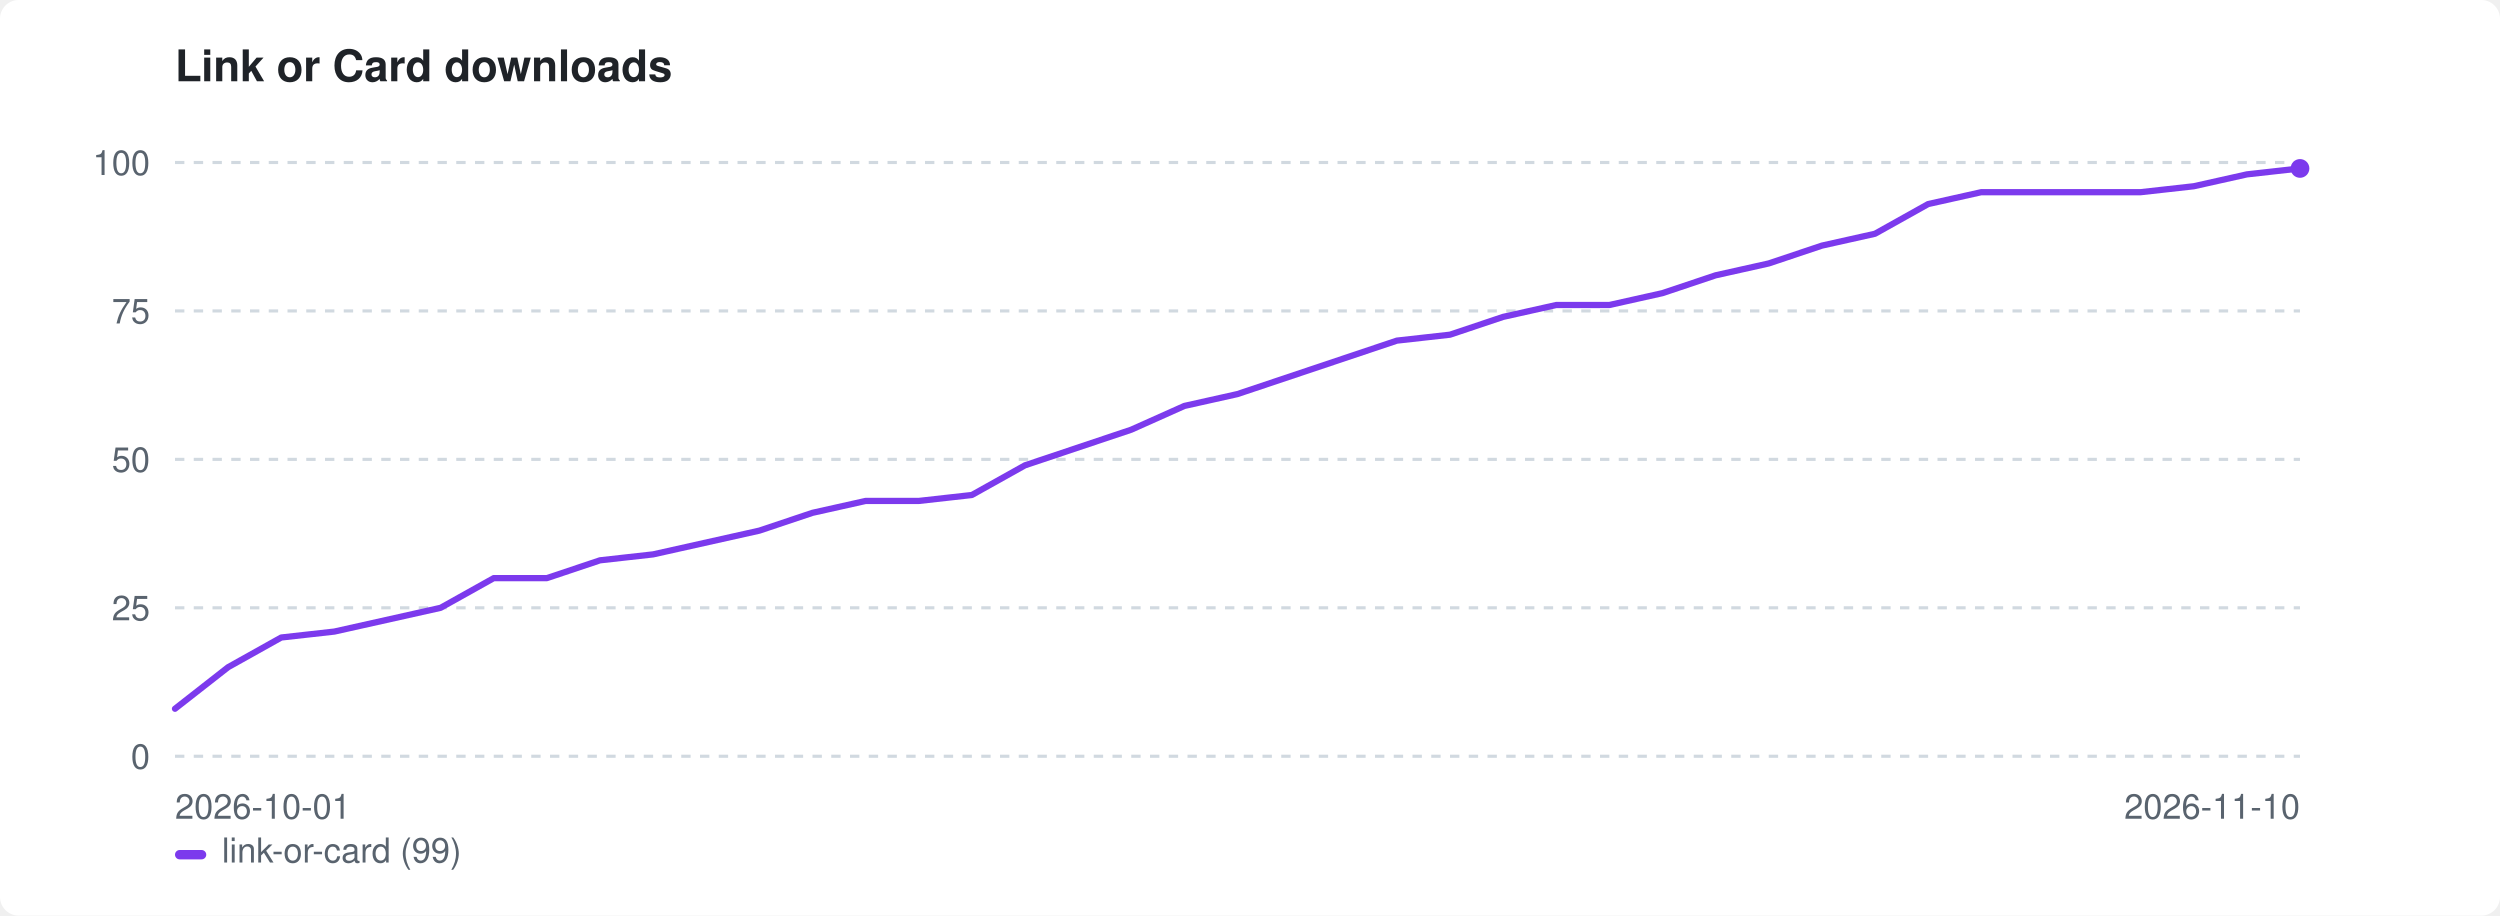
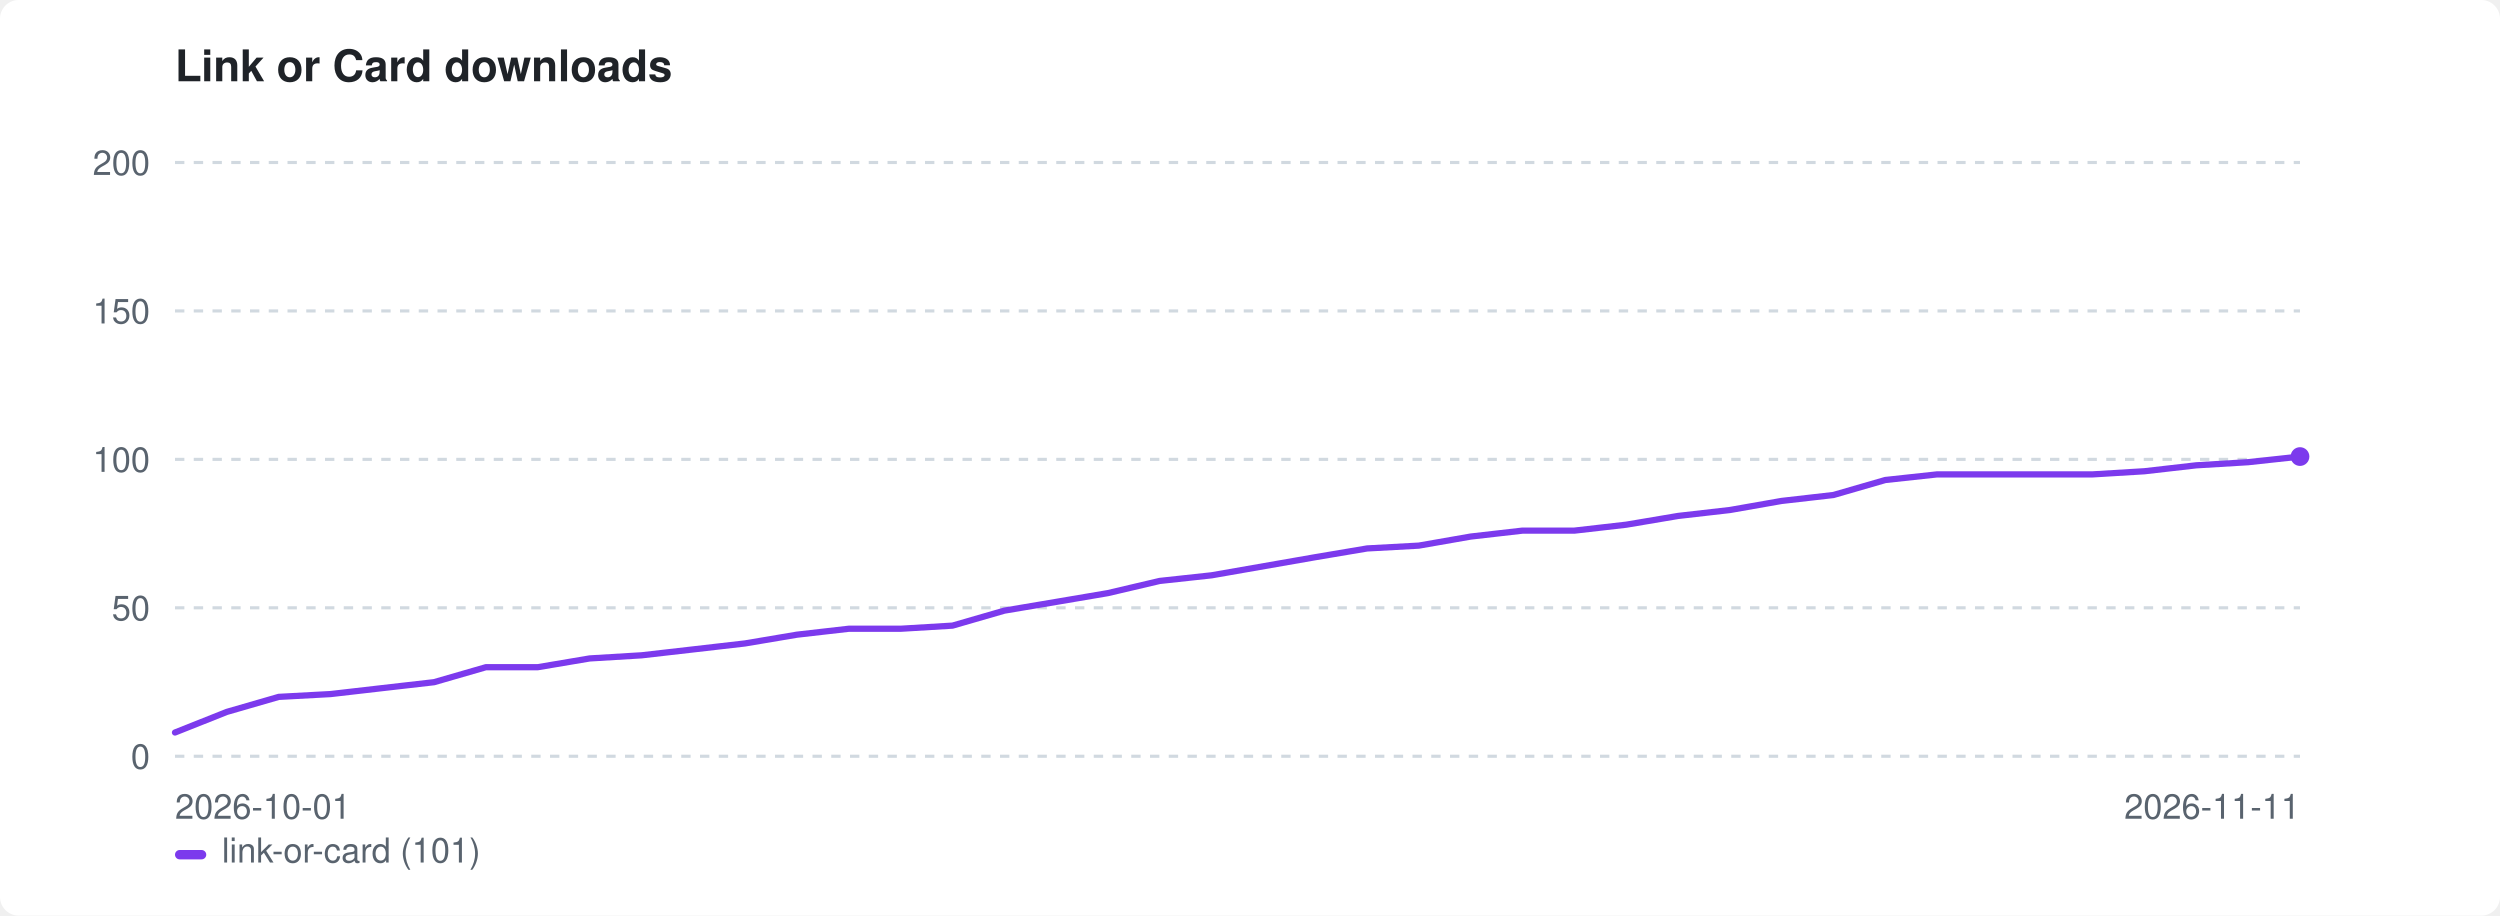
<svg xmlns="http://www.w3.org/2000/svg" width="800" height="293" viewBox="0 0 800 293" role="img" aria-label="Link or Card downloads">
  <style>:root{color-scheme:light dark}.bg{fill:#ffffff}.fg{fill:#1f2328}.mut{fill:#59636e}.grid{stroke:#d1d9e0}@media(prefers-color-scheme:dark){.bg{fill:#0d1117}.fg{fill:#e6edf3}.mut{fill:#9198a1}.grid{stroke:#30363d}}</style>
  <rect class="bg" width="800" height="293" rx="6" />
  <text class="fg" x="56" y="26" font-family="-apple-system,BlinkMacSystemFont,'Segoe UI',Helvetica,Arial,sans-serif" font-size="14" font-weight="600">Link or Card downloads</text>
  <line class="grid" x1="56" y1="242.0" x2="736" y2="242.0" stroke-width="1" stroke-dasharray="3 3" />
  <text class="mut" x="48" y="246.0" font-family="-apple-system,BlinkMacSystemFont,'Segoe UI',Helvetica,Arial,sans-serif" font-size="11" text-anchor="end">0</text>
  <line class="grid" x1="56" y1="194.5" x2="736" y2="194.5" stroke-width="1" stroke-dasharray="3 3" />
-   <text class="mut" x="48" y="198.5" font-family="-apple-system,BlinkMacSystemFont,'Segoe UI',Helvetica,Arial,sans-serif" font-size="11" text-anchor="end">25</text>
+   <text class="mut" x="48" y="198.5" font-family="-apple-system,BlinkMacSystemFont,'Segoe UI',Helvetica,Arial,sans-serif" font-size="11" text-anchor="end">50</text>
  <line class="grid" x1="56" y1="147.0" x2="736" y2="147.0" stroke-width="1" stroke-dasharray="3 3" />
-   <text class="mut" x="48" y="151.0" font-family="-apple-system,BlinkMacSystemFont,'Segoe UI',Helvetica,Arial,sans-serif" font-size="11" text-anchor="end">50</text>
+   <text class="mut" x="48" y="151.0" font-family="-apple-system,BlinkMacSystemFont,'Segoe UI',Helvetica,Arial,sans-serif" font-size="11" text-anchor="end">100</text>
  <line class="grid" x1="56" y1="99.5" x2="736" y2="99.5" stroke-width="1" stroke-dasharray="3 3" />
-   <text class="mut" x="48" y="103.5" font-family="-apple-system,BlinkMacSystemFont,'Segoe UI',Helvetica,Arial,sans-serif" font-size="11" text-anchor="end">75</text>
+   <text class="mut" x="48" y="103.5" font-family="-apple-system,BlinkMacSystemFont,'Segoe UI',Helvetica,Arial,sans-serif" font-size="11" text-anchor="end">150</text>
  <line class="grid" x1="56" y1="52.0" x2="736" y2="52.0" stroke-width="1" stroke-dasharray="3 3" />
-   <text class="mut" x="48" y="56.0" font-family="-apple-system,BlinkMacSystemFont,'Segoe UI',Helvetica,Arial,sans-serif" font-size="11" text-anchor="end">100</text>
+   <text class="mut" x="48" y="56.0" font-family="-apple-system,BlinkMacSystemFont,'Segoe UI',Helvetica,Arial,sans-serif" font-size="11" text-anchor="end">200</text>
  <text class="mut" x="56" y="262" font-family="-apple-system,BlinkMacSystemFont,'Segoe UI',Helvetica,Arial,sans-serif" font-size="11">2026-10-01</text>
-   <text class="mut" x="736" y="262" font-family="-apple-system,BlinkMacSystemFont,'Segoe UI',Helvetica,Arial,sans-serif" font-size="11" text-anchor="end">2026-11-10</text>
-   <path d="M56.0 226.8 L73.0 213.5 L90.0 204.0 L107.0 202.1 L124.0 198.3 L141.0 194.5 L158.0 185.0 L175.0 185.0 L192.0 179.3 L209.0 177.4 L226.0 173.6 L243.0 169.8 L260.0 164.1 L277.0 160.3 L294.0 160.3 L311.0 158.4 L328.0 148.9 L345.0 143.2 L362.0 137.5 L379.0 129.9 L396.0 126.1 L413.0 120.4 L430.0 114.7 L447.0 109.0 L464.0 107.1 L481.0 101.4 L498.0 97.6 L515.0 97.6 L532.0 93.8 L549.0 88.1 L566.0 84.3 L583.0 78.6 L600.0 74.8 L617.0 65.3 L634.0 61.5 L651.0 61.5 L668.0 61.5 L685.0 61.5 L702.0 59.6 L719.0 55.8 L736.0 53.9" fill="none" stroke="#7c3aed" stroke-width="2" stroke-linejoin="round" stroke-linecap="round" />
-   <circle cx="736.0" cy="53.9" r="3" fill="#7c3aed" />
+   <text class="mut" x="736" y="262" font-family="-apple-system,BlinkMacSystemFont,'Segoe UI',Helvetica,Arial,sans-serif" font-size="11" text-anchor="end">2026-11-11</text>
+   <path d="M56.0 234.4 L72.6 227.8 L89.2 223.0 L105.8 222.1 L122.3 220.2 L138.9 218.3 L155.5 213.5 L172.1 213.5 L188.7 210.7 L205.3 209.7 L221.9 207.8 L238.4 205.9 L255.0 203.1 L271.6 201.2 L288.2 201.2 L304.8 200.2 L321.4 195.4 L338.0 192.6 L354.5 189.8 L371.1 185.9 L387.7 184.1 L404.3 181.2 L420.9 178.3 L437.5 175.5 L454.0 174.6 L470.6 171.7 L487.2 169.8 L503.8 169.8 L520.4 167.9 L537.0 165.1 L553.6 163.2 L570.1 160.3 L586.7 158.4 L603.3 153.6 L619.9 151.8 L636.5 151.8 L653.1 151.8 L669.7 151.8 L686.2 150.8 L702.8 148.9 L719.4 147.9 L736.0 146.1" fill="none" stroke="#7c3aed" stroke-width="2" stroke-linejoin="round" stroke-linecap="round" />
+   <circle cx="736.0" cy="146.1" r="3" fill="#7c3aed" />
  <rect x="56" y="272" width="10" height="3" rx="1.5" fill="#7c3aed" />
-   <text class="mut" x="71" y="276" font-family="-apple-system,BlinkMacSystemFont,'Segoe UI',Helvetica,Arial,sans-serif" font-size="11">link-or-card (99)</text>
+   <text class="mut" x="71" y="276" font-family="-apple-system,BlinkMacSystemFont,'Segoe UI',Helvetica,Arial,sans-serif" font-size="11">link-or-card (101)</text>
</svg>
